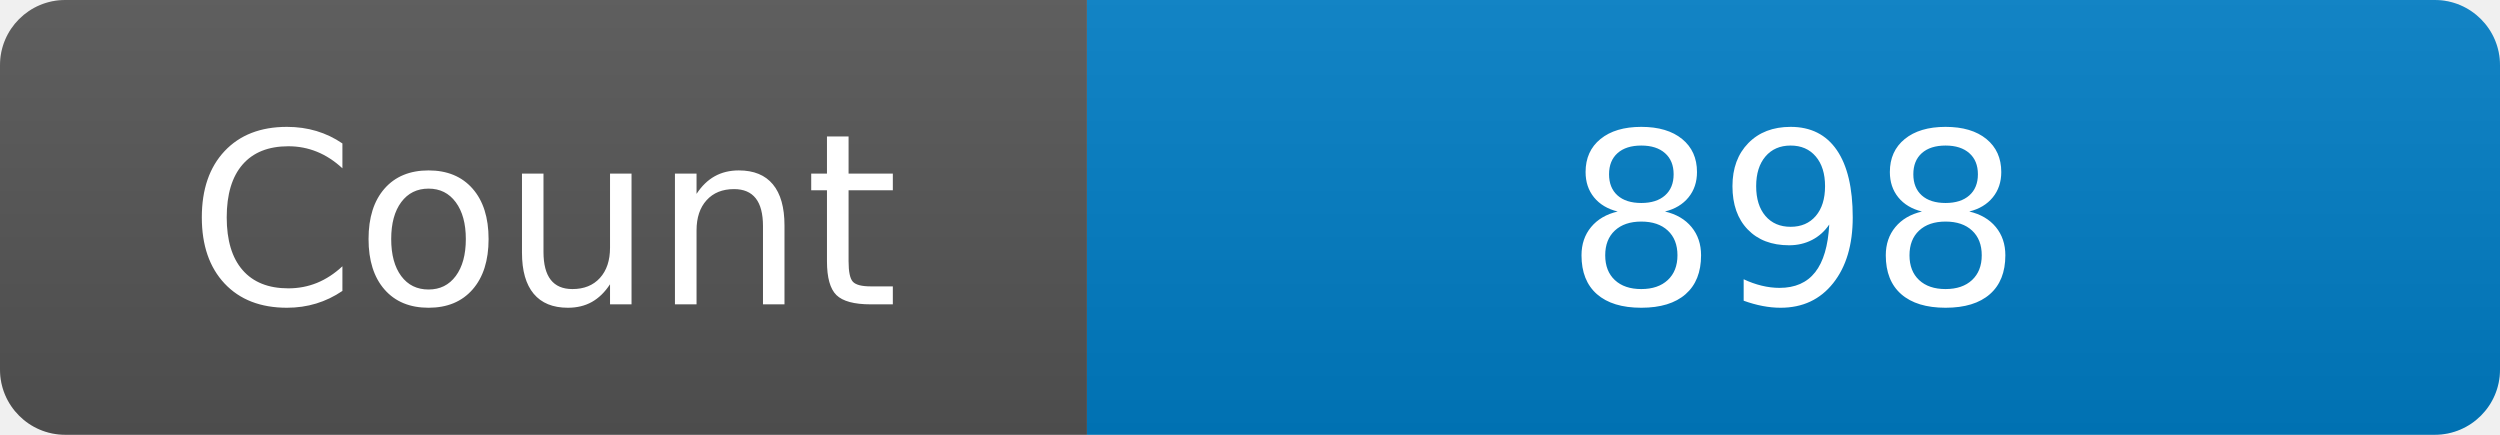
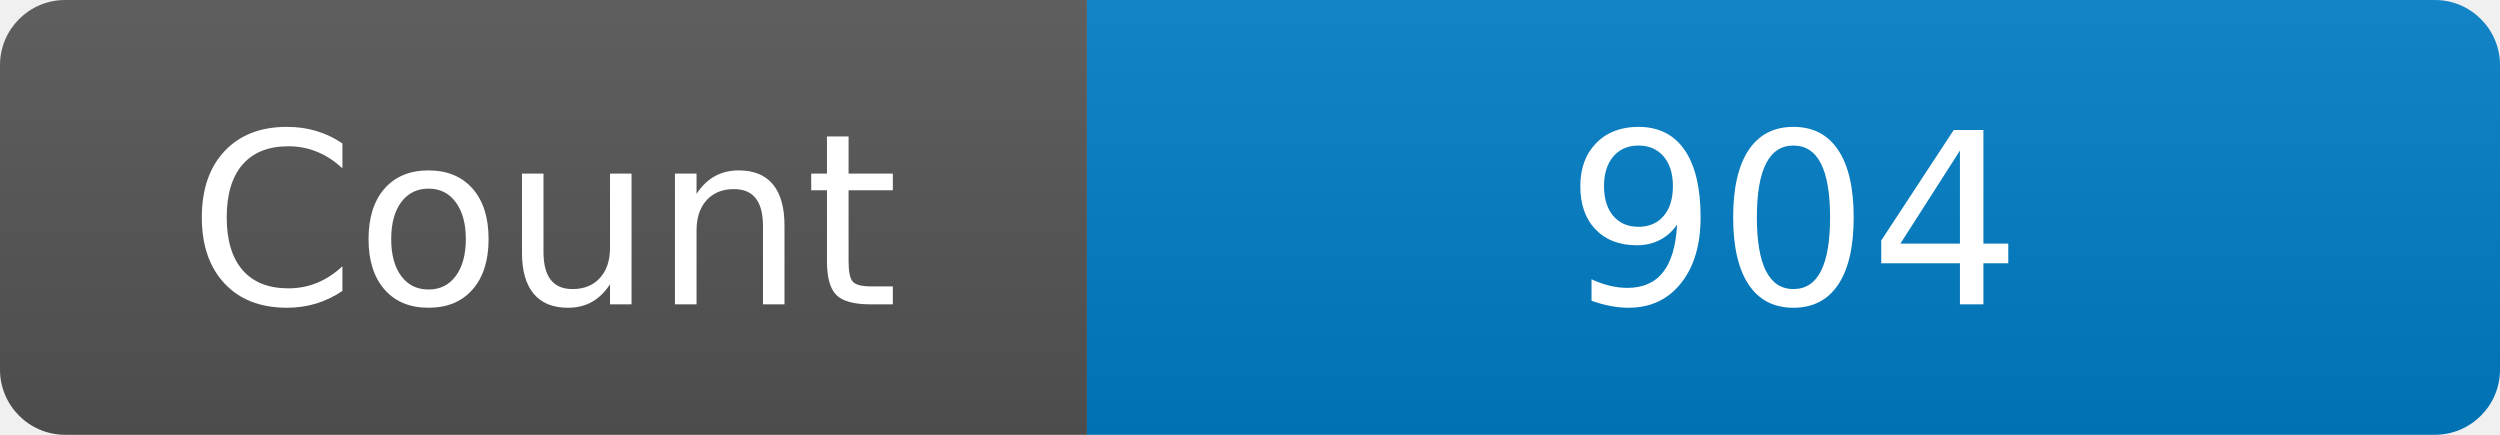
<svg xmlns="http://www.w3.org/2000/svg" width="115" height="20" role="img" aria-label="Maintained?: yes">
  <linearGradient id="s" x2="0" y2="100%">
    <stop offset="0" stop-color="#bbb" stop-opacity=".1" />
    <stop offset="1" stop-opacity=".1" />
  </linearGradient>
  <clipPath id="r">
    <rect width="115" height="20" rx="3" fill="#fff" />
  </clipPath>
  <g clip-path="url(#r)">
    <rect width="50" height="20" fill="#555" />
    <rect x="50" width="160" height="20" fill="#007ec6" />
    <rect width="115" height="20" fill="url(#s)" />
  </g>
  <g fill="#fff" text-anchor="middle" font-family="Verdana,Geneva,DejaVu Sans,sans-serif" font-size="110">
    <text x="250" y="140" transform="scale(.1)" fill="#fff">Count</text>
-     <text x="825" y="140" transform="scale(.1)" fill="#fff">898</text>
+     <text x="825" y="140" transform="scale(.1)" fill="#fff">904</text>
  </g>
</svg>
